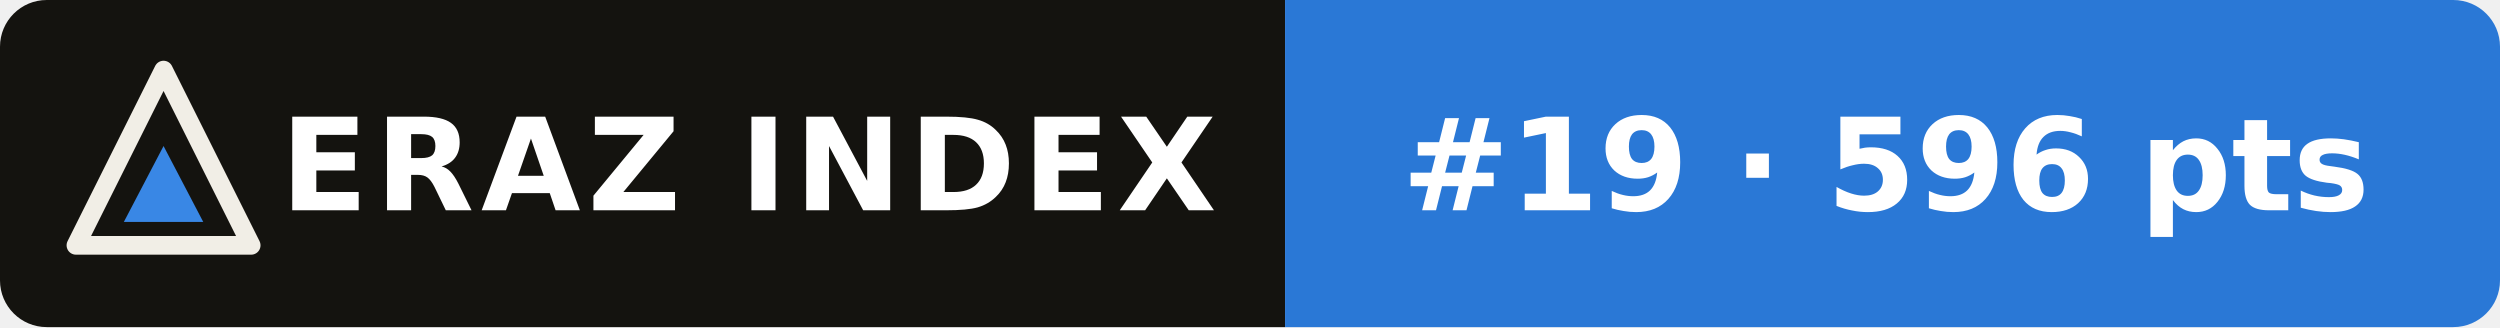
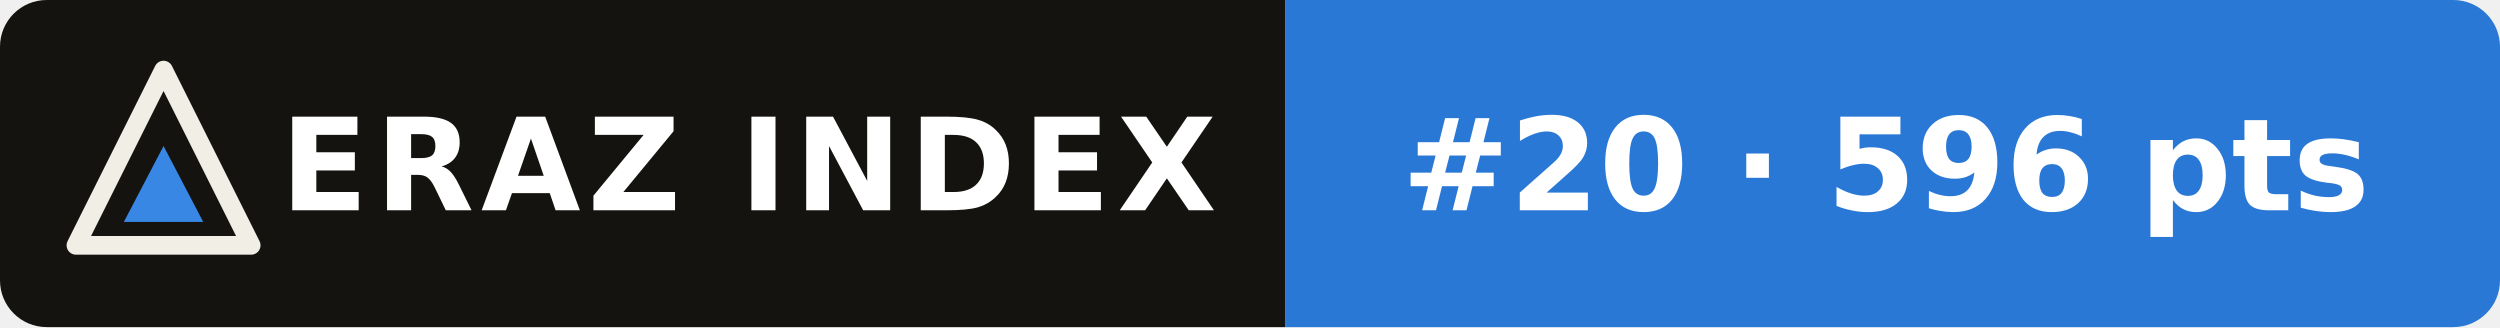
- <svg xmlns="http://www.w3.org/2000/svg" width="214" height="28" viewBox="0 0 214 28" role="img" aria-label="ERAZ Index: MiMo-V2.6-Pro #19 · 596 pts">
+ <svg xmlns="http://www.w3.org/2000/svg" width="214" height="28" viewBox="0 0 214 28" role="img" aria-label="ERAZ Index: MiMo-V2.6-Pro #20 · 596 pts">
  <clipPath id="c">
    <rect width="214" height="28" rx="4" />
  </clipPath>
  <g clip-path="url(#c)">
    <rect width="110" height="28" fill="#14130f" />
    <rect x="110" width="104" height="28" fill="#2a78d6" />
  </g>
  <path d="M14 6 21.5 21H6.5Z" fill="none" stroke="#f1eee6" stroke-width="1.6" stroke-linejoin="round" />
  <path d="M14 12.5 17.4 19H10.6Z" fill="#3987e5" />
  <g font-family="Verdana,DejaVu Sans,Geneva,sans-serif" font-size="11" font-weight="bold" fill="#fff">
    <text x="24" y="18" letter-spacing=".6">ERAZ INDEX</text>
-     <text x="120" y="18">#19 · 596 pts</text>
+     <text x="120" y="18">#20 · 596 pts</text>
  </g>
</svg>
